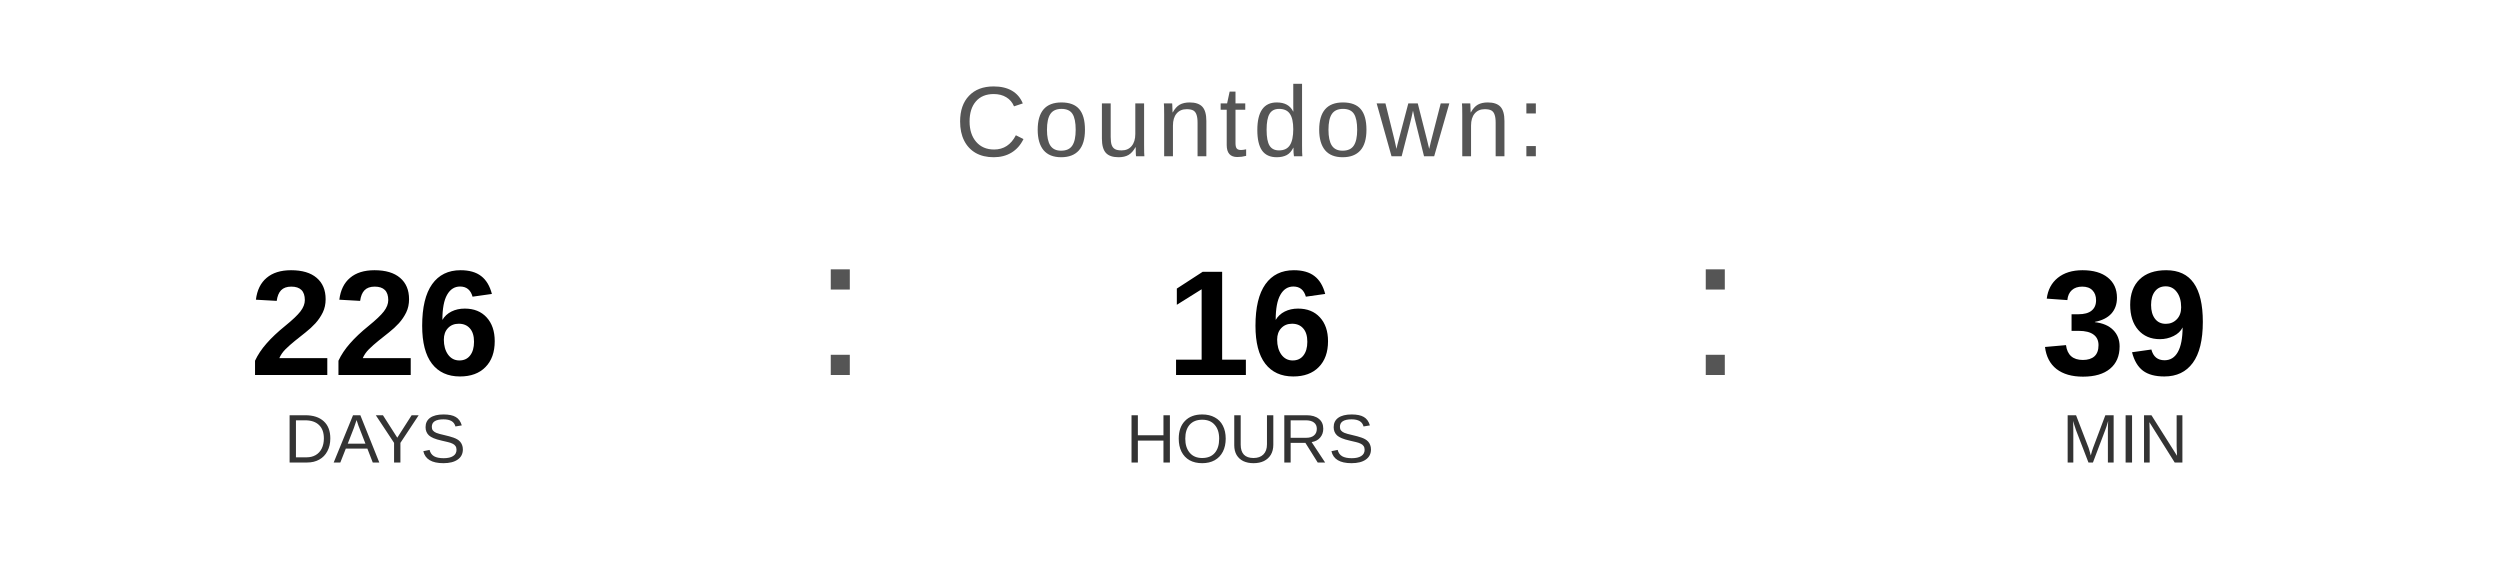
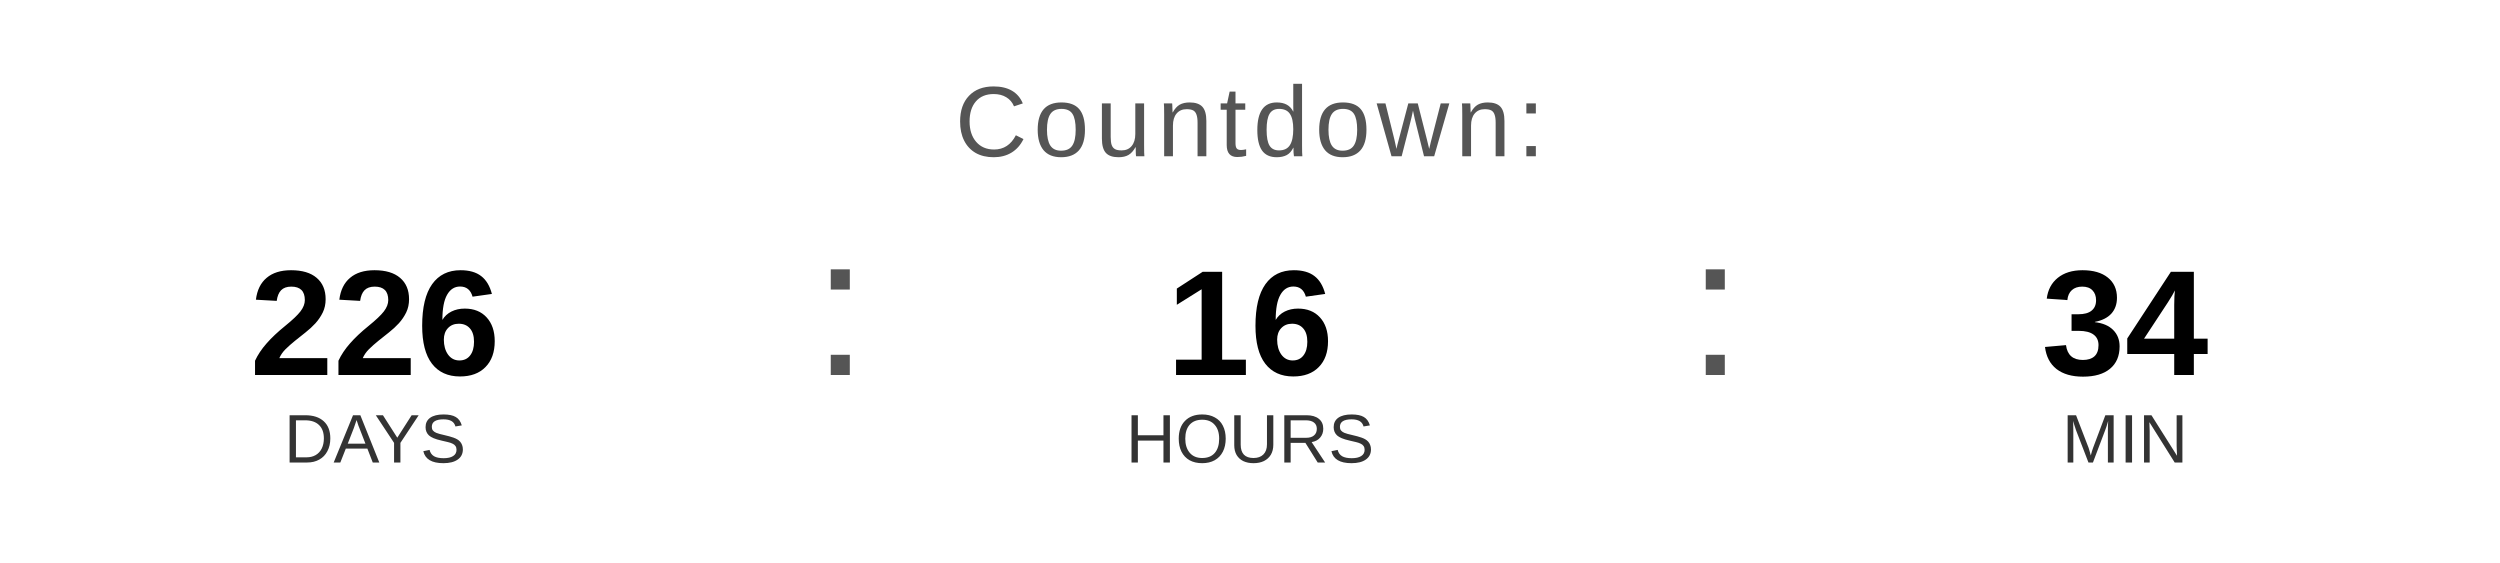
<svg xmlns="http://www.w3.org/2000/svg" width="400" height="90" viewBox="0 0 400 90">
  <text x="200" y="25" font-family="Arial, Helvetica, sans-serif" font-size="16" fill="#555555" text-anchor="middle" letter-spacing="1">
    Countdown:
  </text>
  <text x="60" y="60" font-family="Arial, Helvetica, sans-serif" font-size="24" font-weight="bold" fill="#000000" text-anchor="middle">226</text>
  <text x="60" y="74" font-family="Arial, Helvetica, sans-serif" font-size="11" fill="#333333" text-anchor="middle">DAYS</text>
  <text x="130" y="60" font-family="Arial, sans-serif" font-size="32" fill="#555555">:</text>
  <text x="200" y="60" font-family="Arial, Helvetica, sans-serif" font-size="24" font-weight="bold" fill="#000000" text-anchor="middle">16</text>
  <text x="200" y="74" font-family="Arial, Helvetica, sans-serif" font-size="11" fill="#333333" text-anchor="middle">HOURS</text>
  <text x="270" y="60" font-family="Arial, sans-serif" font-size="32" fill="#555555">:</text>
-   <text x="340" y="60" font-family="Arial, Helvetica, sans-serif" font-size="24" font-weight="bold" fill="#000000" text-anchor="middle">39</text>
+   <text x="340" y="60" font-family="Arial, Helvetica, sans-serif" font-size="24" font-weight="bold" fill="#000000" text-anchor="middle">34</text>
  <text x="340" y="74" font-family="Arial, Helvetica, sans-serif" font-size="11" fill="#333333" text-anchor="middle">MIN</text>
</svg>
